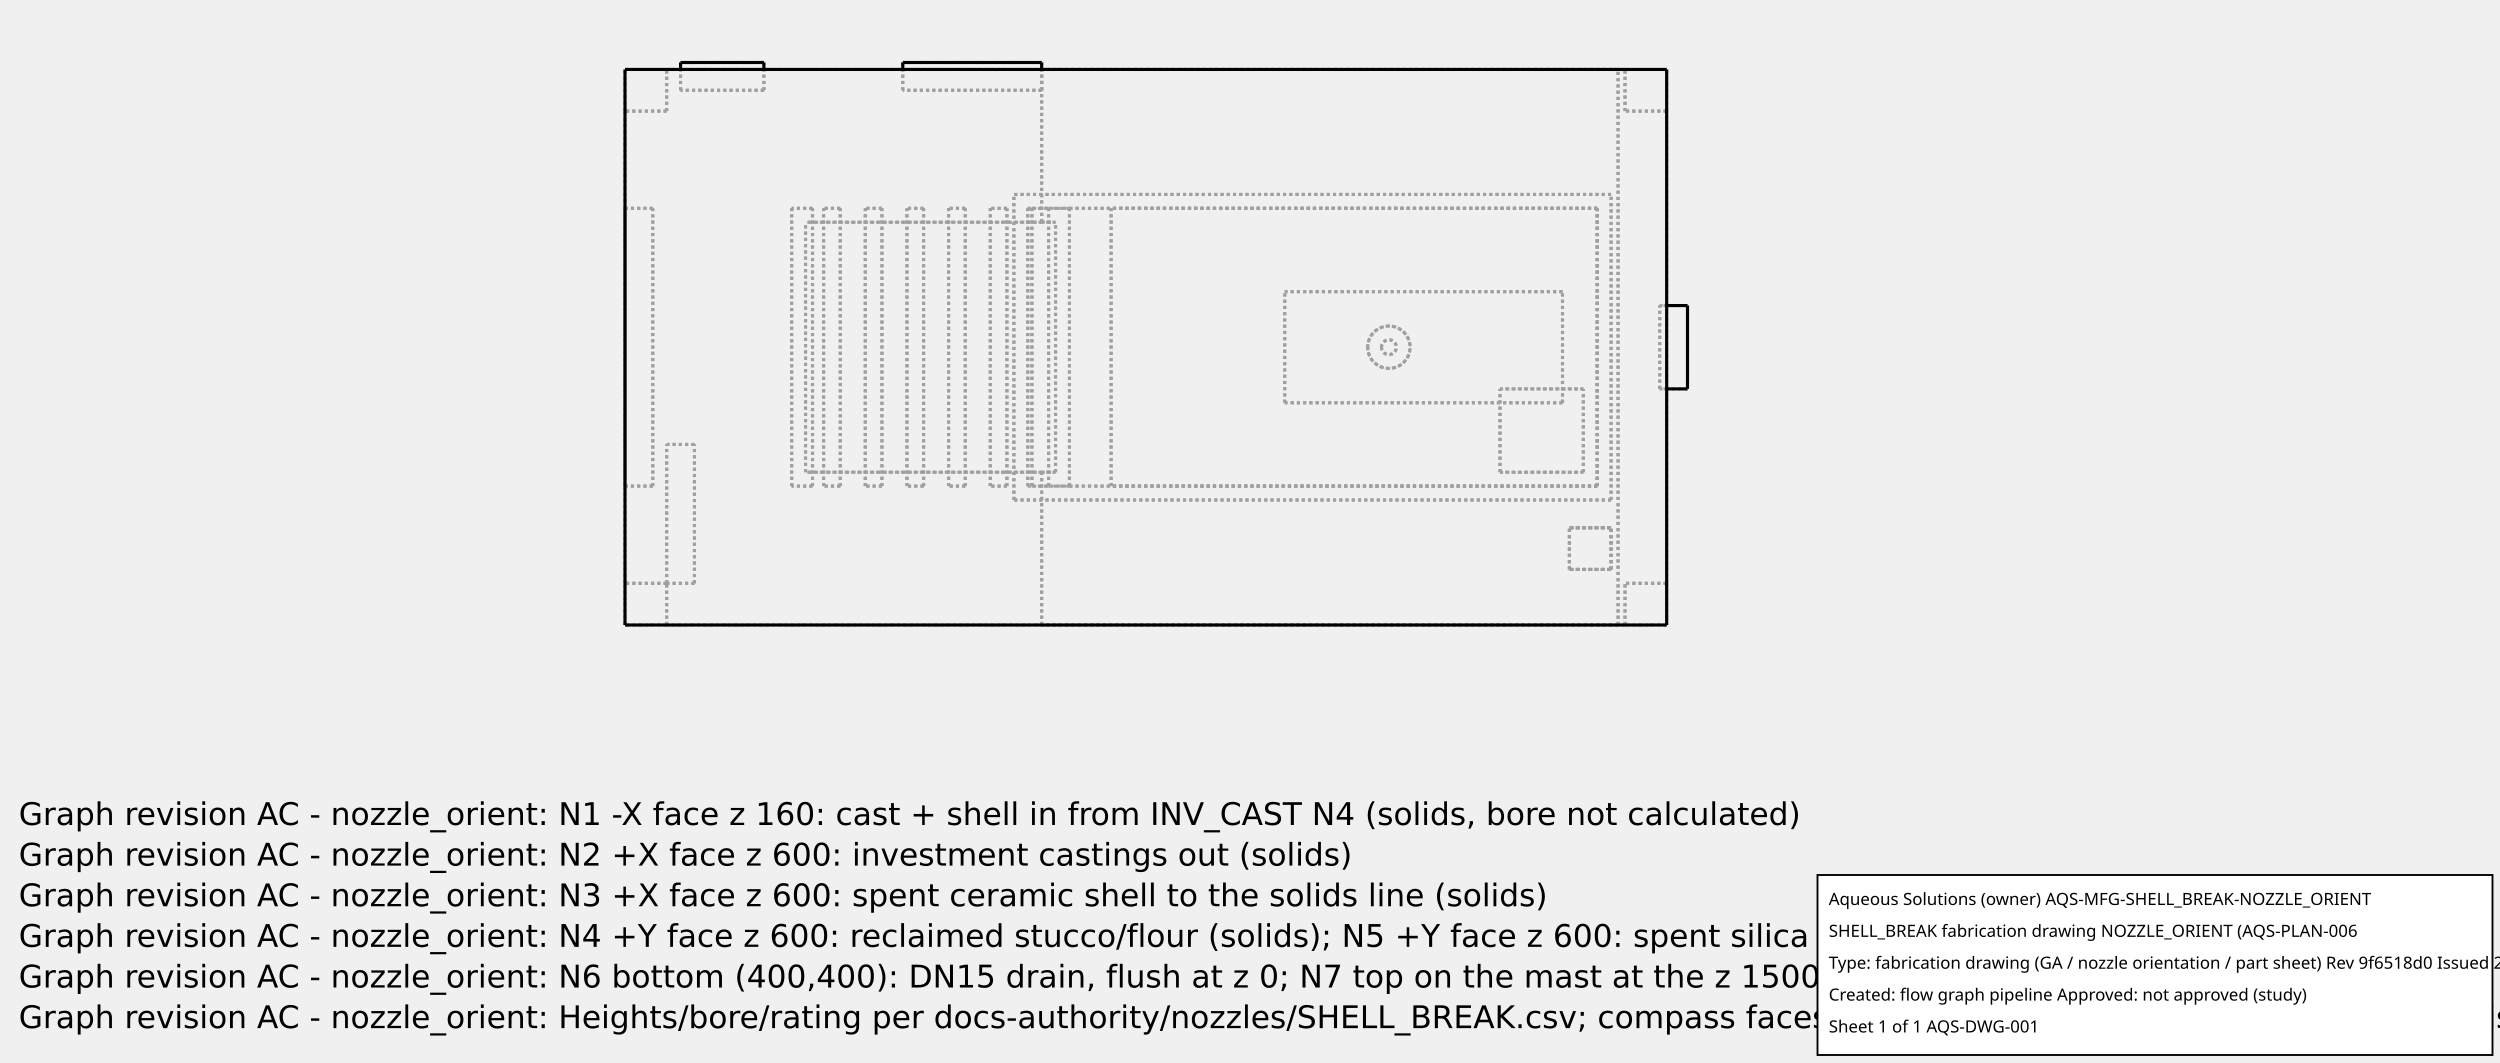
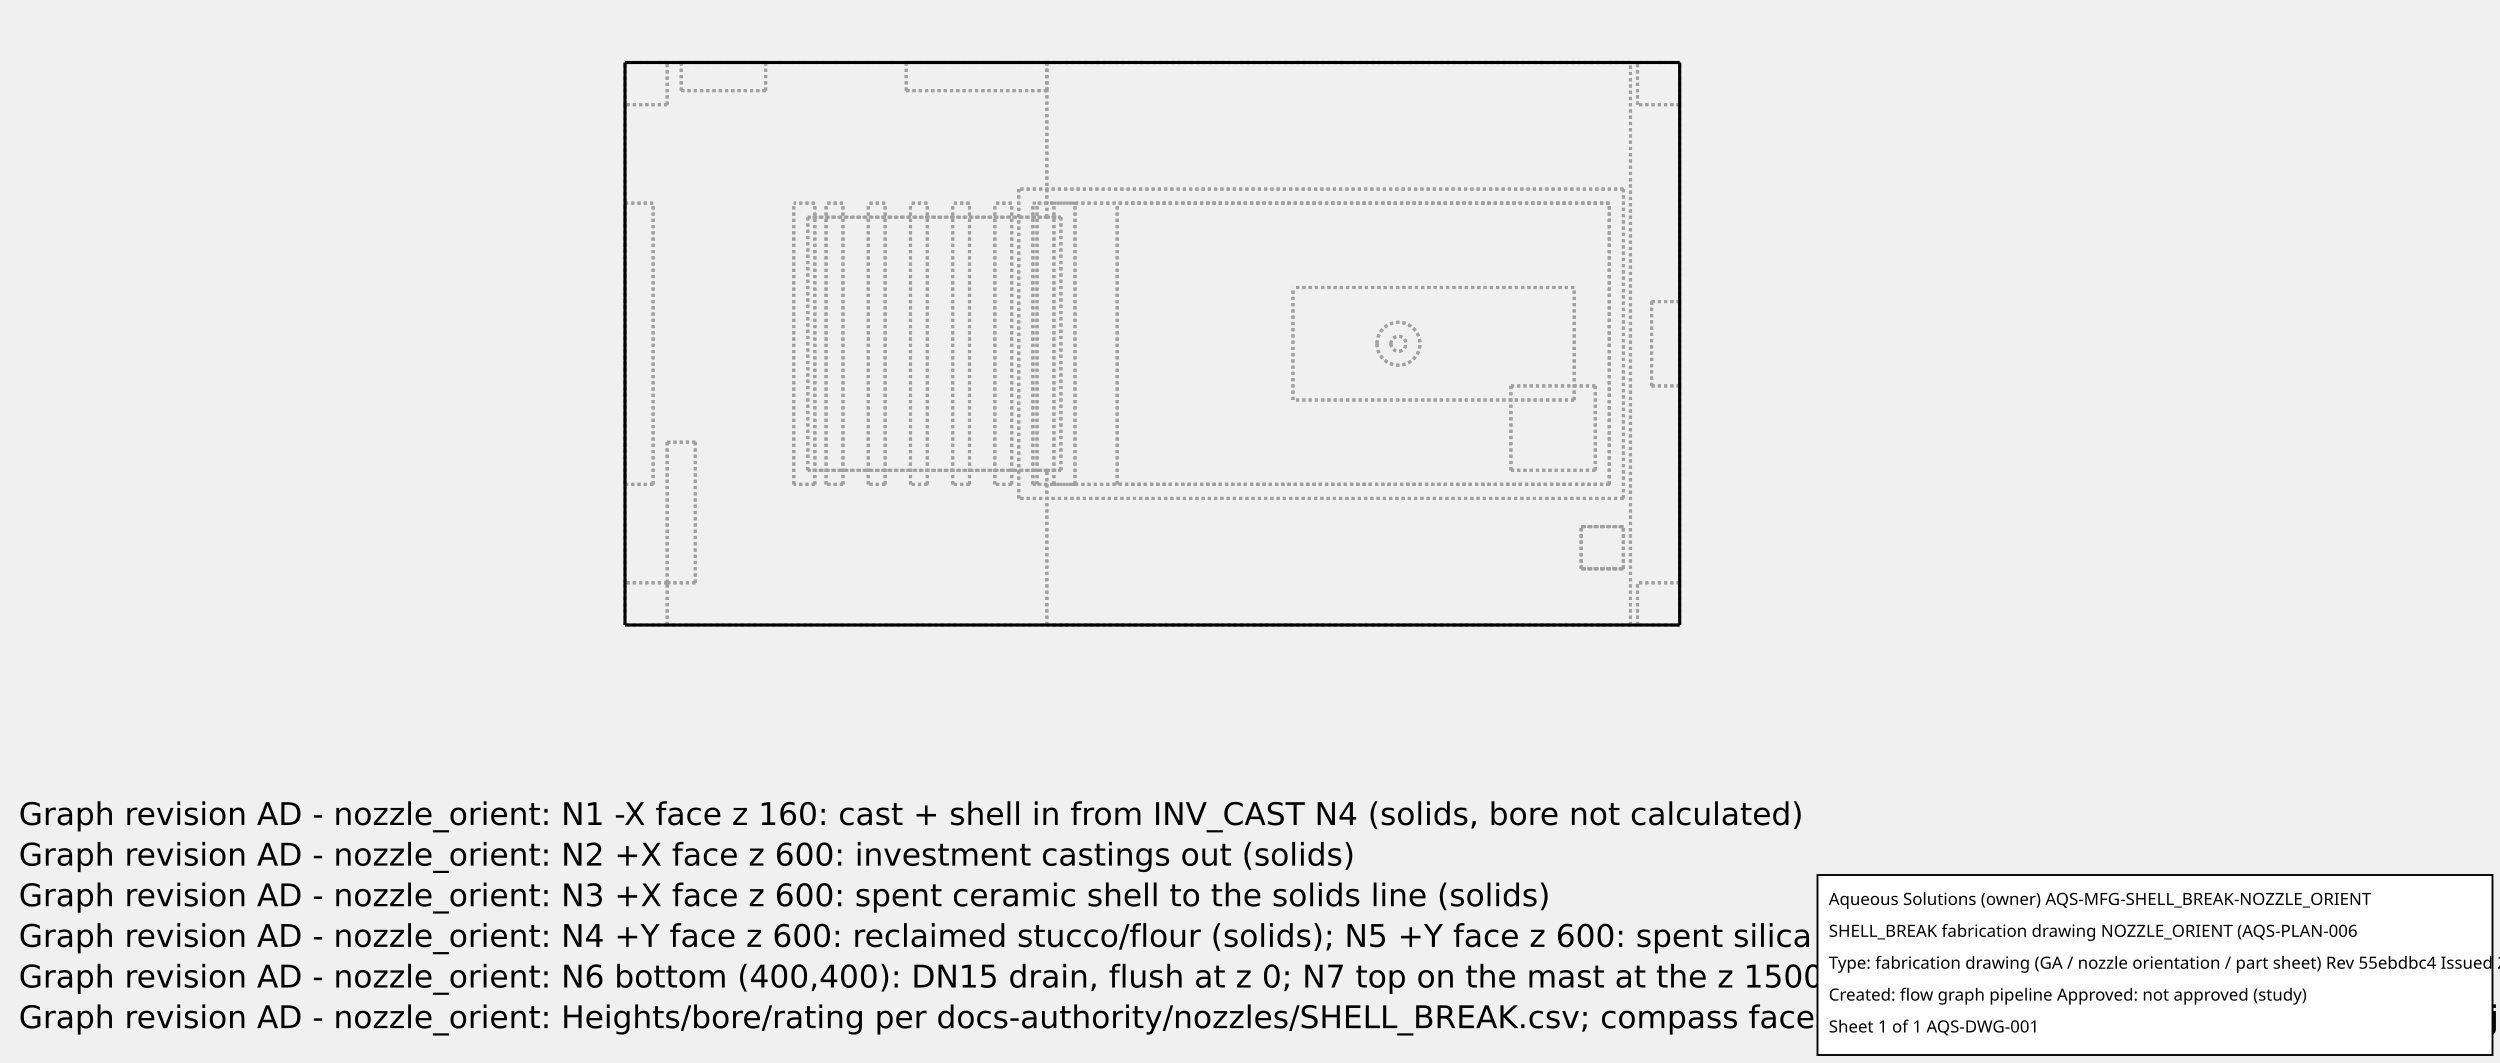
<svg xmlns="http://www.w3.org/2000/svg" width="800.0" height="340.0">
-   <g transform="scale(0.2222222, -0.2222222)   translate(2400.0,-900.0)" stroke-width="4.5" fill="none">
-     <g stroke="rgb(160,160,160)" fill="none" stroke-dasharray="4.5,4.5">
+   <g transform="scale(0.225, -0.225)   translate(2388.889,-888.8889)" stroke-width="4.444" fill="none">
+     <g stroke="rgb(160,160,160)" fill="none" stroke-dasharray="4.444,4.444">
      <path d="M0.0,740.0 L0.0,800.0 " />
+       <path d="M0.0,460.0 L0.0,740.0 " />
+       <path d="M0.0,340.0 L0.0,460.0 " />
      <path d="M0.0,60.0 L0.0,340.0 " />
-       <path d="M0.0,340.0 L0.0,460.0 " />
-       <path d="M0.0,460.0 L0.0,740.0 " />
      <path d="M0.0,0.0 L0.0,60.0 " />
      <path d="M0.0,0.0 L-60.0,0.0 " />
      <path d="M-60.0,0.0 L-1440.0,0.0 " />
      <path d="M-1440.0,0.0 L-1500.0,0.0 " />
      <path d="M0.0,800.0 L-60.0,800.0 " />
      <path d="M-60.0,800.0 L-1440.0,800.0 " />
      <path d="M-1440.0,800.0 L-1500.0,800.0 " />
      <path d="M-60.0,740.0 L-60.0,800.0 " />
      <path d="M0.0,740.0 L-60.0,740.0 " />
      <path d="M0.0,740.0 L-60.0,740.0 " />
      <path d="M0.0,60.0 L-60.0,60.0 " />
-       <path d="M0.0,340.0 L-10.0,340.0 " />
+       <path d="M0.0,340.0 L-40.0,340.0 " />
      <path d="M-60.0,0.0 L-60.0,60.0 " />
-       <path d="M-10.0,340.0 L-10.0,460.0 " />
-       <path d="M0.0,460.0 L-10.0,460.0 " />
+       <path d="M-40.0,340.0 L-40.0,460.0 " />
+       <path d="M0.0,460.0 L-40.0,460.0 " />
      <path d="M-1440.0,0.0 L-1440.0,60.0 " />
      <path d="M-1440.0,60.0 L-1500.0,60.0 " />
      <path d="M-1500.0,60.0 L-1500.0,740.0 " />
      <path d="M-60.0,740.0 L-60.0,800.0 " />
      <path d="M-1440.0,740.0 L-1500.0,740.0 " />
      <path d="M-1440.0,740.0 L-1440.0,800.0 " />
      <path d="M-80.0,80.0 L-80.0,140.0 " />
      <path d="M-80.0,140.0 L-140.0,140.0 " />
      <path d="M-80.0,80.0 L-140.0,80.0 " />
      <path d="M-140.0,80.0 L-140.0,140.0 " />
      <path d="M-430.5,400.0 L-430.496,399.506 L-430.484,399.012 L-430.464,398.519 L-430.436,398.026 L-430.4,397.533 L-430.356,397.041 L-430.304,396.55 L-430.244,396.06 L-430.177,395.571 L-430.101,395.082 L-430.017,394.596 L-429.926,394.11 L-429.827,393.626 L-429.72,393.144 L-429.605,392.664 L-429.482,392.186 L-429.352,391.709 L-429.213,391.235 L-429.068,390.763 L-428.914,390.294 L-428.753,389.827 L-428.585,389.362 L-428.409,388.901 L-428.225,388.442 L-428.034,387.987 L-427.836,387.534 L-427.631,387.085 L-427.418,386.64 L-427.198,386.197 L-426.971,385.759 L-426.737,385.324 L-426.496,384.893 L-426.248,384.466 L-425.993,384.043 L-425.731,383.624 L-425.462,383.209 L-425.187,382.799 L-424.905,382.394 L-424.617,381.993 L-424.322,381.596 L-424.021,381.205 L-423.713,380.819 L-423.4,380.437 L-423.08,380.061 L-422.754,379.69 L-422.422,379.324 L-422.084,378.963 L-421.741,378.609 L-421.391,378.259 L-421.037,377.916 L-420.676,377.578 L-420.31,377.246 L-419.939,376.92 L-419.563,376.6 L-419.181,376.287 L-418.795,375.979 L-418.404,375.678 L-418.007,375.383 L-417.606,375.095 L-417.201,374.813 L-416.791,374.538 L-416.376,374.269 L-415.957,374.007 L-415.534,373.752 L-415.107,373.504 L-414.676,373.263 L-414.241,373.029 L-413.803,372.802 L-413.36,372.582 L-412.915,372.369 L-412.466,372.164 L-412.013,371.966 L-411.558,371.775 L-411.099,371.591 L-410.638,371.415 L-410.173,371.247 L-409.706,371.086 L-409.237,370.932 L-408.765,370.787 L-408.291,370.648 L-407.814,370.518 L-407.336,370.395 L-406.856,370.28 L-406.374,370.173 L-405.89,370.074 L-405.404,369.983 L-404.918,369.899 L-404.429,369.823 L-403.94,369.756 L-403.45,369.696 L-402.959,369.644 L-402.467,369.6 L-401.974,369.564 L-401.481,369.536 L-400.988,369.516 L-400.494,369.504 L-400.0,369.5 L-399.506,369.504 L-399.012,369.516 L-398.519,369.536 L-398.026,369.564 L-397.533,369.6 L-397.041,369.644 L-396.55,369.696 L-396.06,369.756 L-395.571,369.823 L-395.082,369.899 L-394.596,369.983 L-394.11,370.074 L-393.626,370.173 L-393.144,370.28 L-392.664,370.395 L-392.186,370.518 L-391.709,370.648 L-391.235,370.787 L-390.763,370.932 L-390.294,371.086 L-389.827,371.247 L-389.362,371.415 L-388.901,371.591 L-388.442,371.775 L-387.987,371.966 L-387.534,372.164 L-387.085,372.369 L-386.64,372.582 L-386.197,372.802 L-385.759,373.029 L-385.324,373.263 L-384.893,373.504 L-384.466,373.752 L-384.043,374.007 L-383.624,374.269 L-383.209,374.538 L-382.799,374.813 L-382.394,375.095 L-381.993,375.383 L-381.596,375.678 L-381.205,375.979 L-380.819,376.287 L-380.437,376.6 L-380.061,376.92 L-379.69,377.246 L-379.324,377.578 L-378.963,377.916 L-378.609,378.259 L-378.259,378.609 L-377.916,378.963 L-377.578,379.324 L-377.246,379.69 L-376.92,380.061 L-376.6,380.437 L-376.287,380.819 L-375.979,381.205 L-375.678,381.596 L-375.383,381.993 L-375.095,382.394 L-374.813,382.799 L-374.538,383.209 L-374.269,383.624 L-374.007,384.043 L-373.752,384.466 L-373.504,384.893 L-373.263,385.324 L-373.029,385.759 L-372.802,386.197 L-372.582,386.64 L-372.369,387.085 L-372.164,387.534 L-371.966,387.987 L-371.775,388.442 L-371.591,388.901 L-371.415,389.362 L-371.247,389.827 L-371.086,390.294 L-370.932,390.763 L-370.787,391.235 L-370.648,391.709 L-370.518,392.186 L-370.395,392.664 L-370.28,393.144 L-370.173,393.626 L-370.074,394.11 L-369.983,394.596 L-369.899,395.082 L-369.823,395.571 L-369.756,396.06 L-369.696,396.55 L-369.644,397.041 L-369.6,397.533 L-369.564,398.026 L-369.536,398.519 L-369.516,399.012 L-369.504,399.506 L-369.5,400.0 L-369.504,400.494 L-369.516,400.988 L-369.536,401.481 L-369.564,401.974 L-369.6,402.467 L-369.644,402.959 L-369.696,403.45 L-369.756,403.94 L-369.823,404.429 L-369.899,404.918 L-369.983,405.404 L-370.074,405.89 L-370.173,406.374 L-370.28,406.856 L-370.395,407.336 L-370.518,407.814 L-370.648,408.291 L-370.787,408.765 L-370.932,409.237 L-371.086,409.706 L-371.247,410.173 L-371.415,410.638 L-371.591,411.099 L-371.775,411.558 L-371.966,412.013 L-372.164,412.466 L-372.369,412.915 L-372.582,413.36 L-372.802,413.803 L-373.029,414.241 L-373.263,414.676 L-373.504,415.107 L-373.752,415.534 L-374.007,415.957 L-374.269,416.376 L-374.538,416.791 L-374.813,417.201 L-375.095,417.606 L-375.383,418.007 L-375.678,418.404 L-375.979,418.795 L-376.287,419.181 L-376.6,419.563 L-376.92,419.939 L-377.246,420.31 L-377.578,420.676 L-377.916,421.037 L-378.259,421.391 L-378.609,421.741 L-378.963,422.084 L-379.324,422.422 L-379.69,422.754 L-380.061,423.08 L-380.437,423.4 L-380.819,423.713 L-381.205,424.021 L-381.596,424.322 L-381.993,424.617 L-382.394,424.905 L-382.799,425.187 L-383.209,425.462 L-383.624,425.731 L-384.043,425.993 L-384.466,426.248 L-384.893,426.496 L-385.324,426.737 L-385.759,426.971 L-386.197,427.198 L-386.64,427.418 L-387.085,427.631 L-387.534,427.836 L-387.987,428.034 L-388.442,428.225 L-388.901,428.409 L-389.362,428.585 L-389.827,428.753 L-390.294,428.914 L-390.763,429.068 L-391.235,429.213 L-391.709,429.352 L-392.186,429.482 L-392.664,429.605 L-393.144,429.72 L-393.626,429.827 L-394.11,429.926 L-394.596,430.017 L-395.082,430.101 L-395.571,430.177 L-396.06,430.244 L-396.55,430.304 L-397.041,430.356 L-397.533,430.4 L-398.026,430.436 L-398.519,430.464 L-399.012,430.484 L-399.506,430.496 L-400,430.5 L-400.494,430.496 L-400.988,430.484 L-401.481,430.464 L-401.974,430.436 L-402.467,430.4 L-402.959,430.356 L-403.45,430.304 L-403.94,430.244 L-404.429,430.177 L-404.918,430.101 L-405.404,430.017 L-405.89,429.926 L-406.374,429.827 L-406.856,429.72 L-407.336,429.605 L-407.814,429.482 L-408.291,429.352 L-408.765,429.213 L-409.237,429.068 L-409.706,428.914 L-410.173,428.753 L-410.638,428.585 L-411.099,428.409 L-411.558,428.225 L-412.013,428.034 L-412.466,427.836 L-412.915,427.631 L-413.36,427.418 L-413.803,427.198 L-414.241,426.971 L-414.676,426.737 L-415.107,426.496 L-415.534,426.248 L-415.957,425.993 L-416.376,425.731 L-416.791,425.462 L-417.201,425.187 L-417.606,424.905 L-418.007,424.617 L-418.404,424.322 L-418.795,424.021 L-419.181,423.713 L-419.563,423.4 L-419.939,423.08 L-420.31,422.754 L-420.676,422.422 L-421.037,422.084 L-421.391,421.741 L-421.741,421.391 L-422.084,421.037 L-422.422,420.676 L-422.754,420.31 L-423.08,419.939 L-423.4,419.563 L-423.713,419.181 L-424.021,418.795 L-424.322,418.404 L-424.617,418.007 L-424.905,417.606 L-425.187,417.201 L-425.462,416.791 L-425.731,416.376 L-425.993,415.957 L-426.248,415.534 L-426.496,415.107 L-426.737,414.676 L-426.971,414.241 L-427.198,413.803 L-427.418,413.36 L-427.631,412.915 L-427.836,412.466 L-428.034,412.013 L-428.225,411.558 L-428.409,411.099 L-428.585,410.638 L-428.753,410.173 L-428.914,409.706 L-429.068,409.237 L-429.213,408.765 L-429.352,408.291 L-429.482,407.814 L-429.605,407.336 L-429.72,406.856 L-429.827,406.374 L-429.926,405.89 L-430.017,405.404 L-430.101,404.918 L-430.177,404.429 L-430.244,403.94 L-430.304,403.45 L-430.356,402.959 L-430.4,402.467 L-430.436,401.974 L-430.464,401.481 L-430.484,400.988 L-430.496,400.494 L-430.5,400 " />
+       <path d="M0.0,460.0 L-40.0,460.0 " />
+       <path d="M-40.0,340.0 L-40.0,460.0 " />
+       <path d="M0.0,340.0 L-40.0,340.0 " />
      <path d="M0.0,60.0 L-60.0,60.0 " />
      <path d="M-60.0,0.0 L-60.0,60.0 " />
      <path d="M-1440.0,0.0 L-1440.0,60.0 " />
      <path d="M-1440.0,60.0 L-1500.0,60.0 " />
      <path d="M-1500.0,0.0 L-1500.0,60.0 " />
      <path d="M-1500.0,740.0 L-1500.0,800.0 " />
      <path d="M-1440.0,740.0 L-1440.0,800.0 " />
      <path d="M-1440.0,740.0 L-1500.0,740.0 " />
-       <path d="M30.0,340.0 L-10.0,340.0 " />
-       <path d="M-10.0,340.0 L-10.0,460.0 " />
-       <path d="M30.0,460.0 L-10.0,460.0 " />
      <path d="M-80.0,80.0 L-80.0,140.0 " />
      <path d="M-140.0,140.0 L-80.0,140.0 " />
      <path d="M-140.0,80.0 L-80.0,80.0 " />
      <path d="M-140.0,80.0 L-140.0,140.0 " />
      <path d="M-430.5,400.0 L-430.496,400.494 L-430.484,400.988 L-430.464,401.481 L-430.436,401.974 L-430.4,402.467 L-430.356,402.959 L-430.304,403.45 L-430.244,403.94 L-430.177,404.429 L-430.101,404.918 L-430.017,405.404 L-429.926,405.89 L-429.827,406.374 L-429.72,406.856 L-429.605,407.336 L-429.482,407.814 L-429.352,408.291 L-429.213,408.765 L-429.068,409.237 L-428.914,409.706 L-428.753,410.173 L-428.585,410.638 L-428.409,411.099 L-428.225,411.558 L-428.034,412.013 L-427.836,412.466 L-427.631,412.915 L-427.418,413.36 L-427.198,413.803 L-426.971,414.241 L-426.737,414.676 L-426.496,415.107 L-426.248,415.534 L-425.993,415.957 L-425.731,416.376 L-425.462,416.791 L-425.187,417.201 L-424.905,417.606 L-424.617,418.007 L-424.322,418.404 L-424.021,418.795 L-423.713,419.181 L-423.4,419.563 L-423.08,419.939 L-422.754,420.31 L-422.422,420.676 L-422.084,421.037 L-421.741,421.391 L-421.391,421.741 L-421.037,422.084 L-420.676,422.422 L-420.31,422.754 L-419.939,423.08 L-419.563,423.4 L-419.181,423.713 L-418.795,424.021 L-418.404,424.322 L-418.007,424.617 L-417.606,424.905 L-417.201,425.187 L-416.791,425.462 L-416.376,425.731 L-415.957,425.993 L-415.534,426.248 L-415.107,426.496 L-414.676,426.737 L-414.241,426.971 L-413.803,427.198 L-413.36,427.418 L-412.915,427.631 L-412.466,427.836 L-412.013,428.034 L-411.558,428.225 L-411.099,428.409 L-410.638,428.585 L-410.173,428.753 L-409.706,428.914 L-409.237,429.068 L-408.765,429.213 L-408.291,429.352 L-407.814,429.482 L-407.336,429.605 L-406.856,429.72 L-406.374,429.827 L-405.89,429.926 L-405.404,430.017 L-404.918,430.101 L-404.429,430.177 L-403.94,430.244 L-403.45,430.304 L-402.959,430.356 L-402.467,430.4 L-401.974,430.436 L-401.481,430.464 L-400.988,430.484 L-400.494,430.496 L-400.0,430.5 L-399.506,430.496 L-399.012,430.484 L-398.519,430.464 L-398.026,430.436 L-397.533,430.4 L-397.041,430.356 L-396.55,430.304 L-396.06,430.244 L-395.571,430.177 L-395.082,430.101 L-394.596,430.017 L-394.11,429.926 L-393.626,429.827 L-393.144,429.72 L-392.664,429.605 L-392.186,429.482 L-391.709,429.352 L-391.235,429.213 L-390.763,429.068 L-390.294,428.914 L-389.827,428.753 L-389.362,428.585 L-388.901,428.409 L-388.442,428.225 L-387.987,428.034 L-387.534,427.836 L-387.085,427.631 L-386.64,427.418 L-386.197,427.198 L-385.759,426.971 L-385.324,426.737 L-384.893,426.496 L-384.466,426.248 L-384.043,425.993 L-383.624,425.731 L-383.209,425.462 L-382.799,425.187 L-382.394,424.905 L-381.993,424.617 L-381.596,424.322 L-381.205,424.021 L-380.819,423.713 L-380.437,423.4 L-380.061,423.08 L-379.69,422.754 L-379.324,422.422 L-378.963,422.084 L-378.609,421.741 L-378.259,421.391 L-377.916,421.037 L-377.578,420.676 L-377.246,420.31 L-376.92,419.939 L-376.6,419.563 L-376.287,419.181 L-375.979,418.795 L-375.678,418.404 L-375.383,418.007 L-375.095,417.606 L-374.813,417.201 L-374.538,416.791 L-374.269,416.376 L-374.007,415.957 L-373.752,415.534 L-373.504,415.107 L-373.263,414.676 L-373.029,414.241 L-372.802,413.803 L-372.582,413.36 L-372.369,412.915 L-372.164,412.466 L-371.966,412.013 L-371.775,411.558 L-371.591,411.099 L-371.415,410.638 L-371.247,410.173 L-371.086,409.706 L-370.932,409.237 L-370.787,408.765 L-370.648,408.291 L-370.518,407.814 L-370.395,407.336 L-370.28,406.856 L-370.173,406.374 L-370.074,405.89 L-369.983,405.404 L-369.899,404.918 L-369.823,404.429 L-369.756,403.94 L-369.696,403.45 L-369.644,402.959 L-369.6,402.467 L-369.564,401.974 L-369.536,401.481 L-369.516,400.988 L-369.504,400.494 L-369.5,400.0 L-369.504,399.506 L-369.516,399.012 L-369.536,398.519 L-369.564,398.026 L-369.6,397.533 L-369.644,397.041 L-369.696,396.55 L-369.756,396.06 L-369.823,395.571 L-369.899,395.082 L-369.983,394.596 L-370.074,394.11 L-370.173,393.626 L-370.28,393.144 L-370.395,392.664 L-370.518,392.186 L-370.648,391.709 L-370.787,391.235 L-370.932,390.763 L-371.086,390.294 L-371.247,389.827 L-371.415,389.362 L-371.591,388.901 L-371.775,388.442 L-371.966,387.987 L-372.164,387.534 L-372.369,387.085 L-372.582,386.64 L-372.802,386.197 L-373.029,385.759 L-373.263,385.324 L-373.504,384.893 L-373.752,384.466 L-374.007,384.043 L-374.269,383.624 L-374.538,383.209 L-374.813,382.799 L-375.095,382.394 L-375.383,381.993 L-375.678,381.596 L-375.979,381.205 L-376.287,380.819 L-376.6,380.437 L-376.92,380.061 L-377.246,379.69 L-377.578,379.324 L-377.916,378.963 L-378.259,378.609 L-378.609,378.259 L-378.963,377.916 L-379.324,377.578 L-379.69,377.246 L-380.061,376.92 L-380.437,376.6 L-380.819,376.287 L-381.205,375.979 L-381.596,375.678 L-381.993,375.383 L-382.394,375.095 L-382.799,374.813 L-383.209,374.538 L-383.624,374.269 L-384.043,374.007 L-384.466,373.752 L-384.893,373.504 L-385.324,373.263 L-385.759,373.029 L-386.197,372.802 L-386.64,372.582 L-387.085,372.369 L-387.534,372.164 L-387.987,371.966 L-388.442,371.775 L-388.901,371.591 L-389.362,371.415 L-389.827,371.247 L-390.294,371.086 L-390.763,370.932 L-391.235,370.787 L-391.709,370.648 L-392.186,370.518 L-392.664,370.395 L-393.144,370.28 L-393.626,370.173 L-394.11,370.074 L-394.596,369.983 L-395.082,369.899 L-395.571,369.823 L-396.06,369.756 L-396.55,369.696 L-397.041,369.644 L-397.533,369.6 L-398.026,369.564 L-398.519,369.536 L-399.012,369.516 L-399.506,369.504 L-400,369.5 L-400.494,369.504 L-400.988,369.516 L-401.481,369.536 L-401.974,369.564 L-402.467,369.6 L-402.959,369.644 L-403.45,369.696 L-403.94,369.756 L-404.429,369.823 L-404.918,369.899 L-405.404,369.983 L-405.89,370.074 L-406.374,370.173 L-406.856,370.28 L-407.336,370.395 L-407.814,370.518 L-408.291,370.648 L-408.765,370.787 L-409.237,370.932 L-409.706,371.086 L-410.173,371.247 L-410.638,371.415 L-411.099,371.591 L-411.558,371.775 L-412.013,371.966 L-412.466,372.164 L-412.915,372.369 L-413.36,372.582 L-413.803,372.802 L-414.241,373.029 L-414.676,373.263 L-415.107,373.504 L-415.534,373.752 L-415.957,374.007 L-416.376,374.269 L-416.791,374.538 L-417.201,374.813 L-417.606,375.095 L-418.007,375.383 L-418.404,375.678 L-418.795,375.979 L-419.181,376.287 L-419.563,376.6 L-419.939,376.92 L-420.31,377.246 L-420.676,377.578 L-421.037,377.916 L-421.391,378.259 L-421.741,378.609 L-422.084,378.963 L-422.422,379.324 L-422.754,379.69 L-423.08,380.061 L-423.4,380.437 L-423.713,380.819 L-424.021,381.205 L-424.322,381.596 L-424.617,381.993 L-424.905,382.394 L-425.187,382.799 L-425.462,383.209 L-425.731,383.624 L-425.993,384.043 L-426.248,384.466 L-426.496,384.893 L-426.737,385.324 L-426.971,385.759 L-427.198,386.197 L-427.418,386.64 L-427.631,387.085 L-427.836,387.534 L-428.034,387.987 L-428.225,388.442 L-428.409,388.901 L-428.585,389.362 L-428.753,389.827 L-428.914,390.294 L-429.068,390.763 L-429.213,391.235 L-429.352,391.709 L-429.482,392.186 L-429.605,392.664 L-429.72,393.144 L-429.827,393.626 L-429.926,394.11 L-430.017,394.596 L-430.101,395.082 L-430.177,395.571 L-430.244,396.06 L-430.304,396.55 L-430.356,397.041 L-430.4,397.533 L-430.436,398.026 L-430.464,398.519 L-430.484,399.012 L-430.496,399.506 L-430.5,400 " />
-       <path d="M30.0,340.0 L30.0,460.0 " />
      <path d="M-70.0,800.0 L-900.0,800.0 " />
      <path d="M-70.0,0.0 L-70.0,800.0 " />
      <path d="M-70.0,0.0 L-900.0,0.0 " />
      <path d="M-900.0,0.0 L-900.0,220.0 " />
      <path d="M-900.0,220.0 L-1240.0,220.0 " />
      <path d="M-1240.0,220.0 L-1240.0,580.0 " />
      <path d="M-900.0,580.0 L-1240.0,580.0 " />
-       <path d="M-900.0,580.0 L-900.0,770.0 " />
-       <path d="M-900.0,770.0 L-900.0,800.0 " />
+       <path d="M-900.0,580.0 L-900.0,760.0 " />
+       <path d="M-900.0,760.0 L-900.0,800.0 " />
      <path d="M-240.0,220.0 L-120.0,220.0 " />
      <path d="M-120.0,220.0 L-120.0,340.0 " />
      <path d="M-240.0,340.0 L-120.0,340.0 " />
      <path d="M-240.0,220.0 L-240.0,340.0 " />
      <path d="M-410.65,400.0 L-410.646,400.291 L-410.634,400.582 L-410.614,400.872 L-410.586,401.161 L-410.551,401.45 L-410.507,401.738 L-410.456,402.024 L-410.397,402.309 L-410.33,402.592 L-410.255,402.873 L-410.173,403.152 L-410.083,403.429 L-409.985,403.703 L-409.881,403.975 L-409.768,404.243 L-409.649,404.508 L-409.522,404.77 L-409.388,405.028 L-409.247,405.283 L-409.1,405.534 L-408.945,405.78 L-408.784,406.022 L-408.616,406.26 L-408.442,406.493 L-408.261,406.721 L-408.075,406.944 L-407.882,407.162 L-407.683,407.375 L-407.479,407.582 L-407.269,407.783 L-407.054,407.979 L-406.833,408.169 L-406.608,408.352 L-406.377,408.53 L-406.142,408.701 L-405.902,408.865 L-405.657,409.023 L-405.409,409.174 L-405.156,409.319 L-404.9,409.456 L-404.64,409.586 L-404.376,409.709 L-404.109,409.825 L-403.839,409.934 L-403.566,410.035 L-403.291,410.129 L-403.013,410.215 L-402.733,410.293 L-402.451,410.364 L-402.167,410.427 L-401.881,410.483 L-401.594,410.53 L-401.306,410.57 L-401.017,410.601 L-400.727,410.625 L-400.436,410.641 L-400.145,410.649 L-399.855,410.649 L-399.564,410.641 L-399.273,410.625 L-398.983,410.601 L-398.694,410.57 L-398.406,410.53 L-398.119,410.483 L-397.833,410.427 L-397.549,410.364 L-397.267,410.293 L-396.987,410.215 L-396.709,410.129 L-396.434,410.035 L-396.161,409.934 L-395.891,409.825 L-395.624,409.709 L-395.36,409.586 L-395.1,409.456 L-394.844,409.319 L-394.591,409.174 L-394.343,409.023 L-394.098,408.865 L-393.858,408.701 L-393.623,408.53 L-393.392,408.352 L-393.167,408.169 L-392.946,407.979 L-392.731,407.783 L-392.521,407.582 L-392.317,407.375 L-392.118,407.162 L-391.925,406.944 L-391.739,406.721 L-391.558,406.493 L-391.384,406.26 L-391.216,406.022 L-391.055,405.78 L-390.9,405.534 L-390.753,405.283 L-390.612,405.028 L-390.478,404.77 L-390.351,404.508 L-390.232,404.243 L-390.119,403.975 L-390.015,403.703 L-389.917,403.429 L-389.827,403.152 L-389.745,402.873 L-389.67,402.592 L-389.603,402.309 L-389.544,402.024 L-389.493,401.738 L-389.449,401.45 L-389.414,401.161 L-389.386,400.872 L-389.366,400.582 L-389.354,400.291 L-389.35,400 L-389.354,399.709 L-389.366,399.418 L-389.386,399.128 L-389.414,398.839 L-389.449,398.55 L-389.493,398.262 L-389.544,397.976 L-389.603,397.691 L-389.67,397.408 L-389.745,397.127 L-389.827,396.848 L-389.917,396.571 L-390.015,396.297 L-390.119,396.025 L-390.232,395.757 L-390.351,395.492 L-390.478,395.23 L-390.612,394.972 L-390.753,394.717 L-390.9,394.466 L-391.055,394.22 L-391.216,393.978 L-391.384,393.74 L-391.558,393.507 L-391.739,393.279 L-391.925,393.056 L-392.118,392.838 L-392.317,392.625 L-392.521,392.418 L-392.731,392.217 L-392.946,392.021 L-393.167,391.831 L-393.392,391.648 L-393.623,391.47 L-393.858,391.299 L-394.098,391.135 L-394.343,390.977 L-394.591,390.826 L-394.844,390.681 L-395.1,390.544 L-395.36,390.414 L-395.624,390.291 L-395.891,390.175 L-396.161,390.066 L-396.434,389.965 L-396.709,389.871 L-396.987,389.785 L-397.267,389.707 L-397.549,389.636 L-397.833,389.573 L-398.119,389.517 L-398.406,389.47 L-398.694,389.43 L-398.983,389.399 L-399.273,389.375 L-399.564,389.359 L-399.855,389.351 L-400.145,389.351 L-400.436,389.359 L-400.727,389.375 L-401.017,389.399 L-401.306,389.43 L-401.594,389.47 L-401.881,389.517 L-402.167,389.573 L-402.451,389.636 L-402.733,389.707 L-403.013,389.785 L-403.291,389.871 L-403.566,389.965 L-403.839,390.066 L-404.109,390.175 L-404.376,390.291 L-404.64,390.414 L-404.9,390.544 L-405.156,390.681 L-405.409,390.826 L-405.657,390.977 L-405.902,391.135 L-406.142,391.299 L-406.377,391.47 L-406.608,391.648 L-406.833,391.831 L-407.054,392.021 L-407.269,392.217 L-407.479,392.418 L-407.683,392.625 L-407.882,392.838 L-408.075,393.056 L-408.261,393.279 L-408.442,393.507 L-408.616,393.74 L-408.784,393.978 L-408.945,394.22 L-409.1,394.466 L-409.247,394.717 L-409.388,394.972 L-409.522,395.23 L-409.649,395.492 L-409.768,395.757 L-409.881,396.025 L-409.985,396.297 L-410.083,396.571 L-410.173,396.848 L-410.255,397.127 L-410.33,397.408 L-410.397,397.691 L-410.456,397.976 L-410.507,398.262 L-410.551,398.55 L-410.586,398.839 L-410.614,399.128 L-410.634,399.418 L-410.646,399.709 L-410.65,400 " />
      <path d="M-70.0,800.0 L-900.0,800.0 " />
+       <path d="M-900.0,800.0 L-1100.0,800.0 " />
+       <path d="M-900.0,800.0 L-1100.0,800.0 " />
      <path d="M-70.0,0.0 L-70.0,800.0 " />
      <path d="M-70.0,0.0 L-900.0,0.0 " />
      <path d="M-900.0,0.0 L-900.0,220.0 " />
      <path d="M-880.0,220.0 L-1240.0,220.0 " />
      <path d="M-900.0,220.0 L-880.0,220.0 " />
      <path d="M-1240.0,220.0 L-1240.0,580.0 " />
      <path d="M-880.0,580.0 L-1240.0,580.0 " />
      <path d="M-900.0,580.0 L-880.0,580.0 " />
-       <path d="M-900.0,580.0 L-900.0,770.0 " />
-       <path d="M-900.0,770.0 L-900.0,800.0 " />
-       <path d="M-900.0,770.0 L-900.0,810.0 " />
-       <path d="M-900.0,770.0 L-900.0,800.0 " />
+       <path d="M-900.0,580.0 L-900.0,760.0 " />
+       <path d="M-900.0,760.0 L-900.0,800.0 " />
      <path d="M-120.0,220.0 L-240.0,220.0 " />
      <path d="M-120.0,220.0 L-120.0,340.0 " />
      <path d="M-120.0,340.0 L-240.0,340.0 " />
      <path d="M-240.0,220.0 L-240.0,340.0 " />
      <path d="M-410.65,400.0 L-410.646,399.709 L-410.634,399.418 L-410.614,399.128 L-410.586,398.839 L-410.551,398.55 L-410.507,398.262 L-410.456,397.976 L-410.397,397.691 L-410.33,397.408 L-410.255,397.127 L-410.173,396.848 L-410.083,396.571 L-409.985,396.297 L-409.881,396.025 L-409.768,395.757 L-409.649,395.492 L-409.522,395.23 L-409.388,394.972 L-409.247,394.717 L-409.1,394.466 L-408.945,394.22 L-408.784,393.978 L-408.616,393.74 L-408.442,393.507 L-408.261,393.279 L-408.075,393.056 L-407.882,392.838 L-407.683,392.625 L-407.479,392.418 L-407.269,392.217 L-407.054,392.021 L-406.833,391.831 L-406.608,391.648 L-406.377,391.47 L-406.142,391.299 L-405.902,391.135 L-405.657,390.977 L-405.409,390.826 L-405.156,390.681 L-404.9,390.544 L-404.64,390.414 L-404.376,390.291 L-404.109,390.175 L-403.839,390.066 L-403.566,389.965 L-403.291,389.871 L-403.013,389.785 L-402.733,389.707 L-402.451,389.636 L-402.167,389.573 L-401.881,389.517 L-401.594,389.47 L-401.306,389.43 L-401.017,389.399 L-400.727,389.375 L-400.436,389.359 L-400.145,389.351 L-399.855,389.351 L-399.564,389.359 L-399.273,389.375 L-398.983,389.399 L-398.694,389.43 L-398.406,389.47 L-398.119,389.517 L-397.833,389.573 L-397.549,389.636 L-397.267,389.707 L-396.987,389.785 L-396.709,389.871 L-396.434,389.965 L-396.161,390.066 L-395.891,390.175 L-395.624,390.291 L-395.36,390.414 L-395.1,390.544 L-394.844,390.681 L-394.591,390.826 L-394.343,390.977 L-394.098,391.135 L-393.858,391.299 L-393.623,391.47 L-393.392,391.648 L-393.167,391.831 L-392.946,392.021 L-392.731,392.217 L-392.521,392.418 L-392.317,392.625 L-392.118,392.838 L-391.925,393.056 L-391.739,393.279 L-391.558,393.507 L-391.384,393.74 L-391.216,393.978 L-391.055,394.22 L-390.9,394.466 L-390.753,394.717 L-390.612,394.972 L-390.478,395.23 L-390.351,395.492 L-390.232,395.757 L-390.119,396.025 L-390.015,396.297 L-389.917,396.571 L-389.827,396.848 L-389.745,397.127 L-389.67,397.408 L-389.603,397.691 L-389.544,397.976 L-389.493,398.262 L-389.449,398.55 L-389.414,398.839 L-389.386,399.128 L-389.366,399.418 L-389.354,399.709 L-389.35,400 L-389.354,400.291 L-389.366,400.582 L-389.386,400.872 L-389.414,401.161 L-389.449,401.45 L-389.493,401.738 L-389.544,402.024 L-389.603,402.309 L-389.67,402.592 L-389.745,402.873 L-389.827,403.152 L-389.917,403.429 L-390.015,403.703 L-390.119,403.975 L-390.232,404.243 L-390.351,404.508 L-390.478,404.77 L-390.612,405.028 L-390.753,405.283 L-390.9,405.534 L-391.055,405.78 L-391.216,406.022 L-391.384,406.26 L-391.558,406.493 L-391.739,406.721 L-391.925,406.944 L-392.118,407.162 L-392.317,407.375 L-392.521,407.582 L-392.731,407.783 L-392.946,407.979 L-393.167,408.169 L-393.392,408.352 L-393.623,408.53 L-393.858,408.701 L-394.098,408.865 L-394.343,409.023 L-394.591,409.174 L-394.844,409.319 L-395.1,409.456 L-395.36,409.586 L-395.624,409.709 L-395.891,409.825 L-396.161,409.934 L-396.434,410.035 L-396.709,410.129 L-396.987,410.215 L-397.267,410.293 L-397.549,410.364 L-397.833,410.427 L-398.119,410.483 L-398.406,410.53 L-398.694,410.57 L-398.983,410.601 L-399.273,410.625 L-399.564,410.641 L-399.855,410.649 L-400.145,410.649 L-400.436,410.641 L-400.727,410.625 L-401.017,410.601 L-401.306,410.57 L-401.594,410.53 L-401.881,410.483 L-402.167,410.427 L-402.451,410.364 L-402.733,410.293 L-403.013,410.215 L-403.291,410.129 L-403.566,410.035 L-403.839,409.934 L-404.109,409.825 L-404.376,409.709 L-404.64,409.586 L-404.9,409.456 L-405.156,409.319 L-405.409,409.174 L-405.657,409.023 L-405.902,408.865 L-406.142,408.701 L-406.377,408.53 L-406.608,408.352 L-406.833,408.169 L-407.054,407.979 L-407.269,407.783 L-407.479,407.582 L-407.683,407.375 L-407.882,407.162 L-408.075,406.944 L-408.261,406.721 L-408.442,406.493 L-408.616,406.26 L-408.784,406.022 L-408.945,405.78 L-409.1,405.534 L-409.247,405.283 L-409.388,405.028 L-409.522,404.77 L-409.649,404.508 L-409.768,404.243 L-409.881,403.975 L-409.985,403.703 L-410.083,403.429 L-410.173,403.152 L-410.255,402.873 L-410.33,402.592 L-410.397,402.309 L-410.456,402.024 L-410.507,401.738 L-410.551,401.45 L-410.586,401.161 L-410.614,400.872 L-410.634,400.582 L-410.646,400.291 L-410.65,400 " />
+       <path d="M-900.0,760.0 L-900.0,800.0 " />
      <path d="M-880.0,220.0 L-880.0,580.0 " />
      <path d="M-140.0,80.0 L-80.0,80.0 " />
      <path d="M-140.0,80.0 L-140.0,140.0 " />
      <path d="M-80.0,80.0 L-80.0,140.0 " />
      <path d="M-140.0,140.0 L-80.0,140.0 " />
      <path d="M-100.0,200.0 L-100.0,600.0 " />
      <path d="M-100.0,600.0 L-800.0,600.0 " />
      <path d="M-100.0,200.0 L-800.0,200.0 " />
      <path d="M-800.0,200.0 L-800.0,600.0 " />
+       <path d="M-900.0,760.0 L-900.0,800.0 " />
+       <path d="M-1100.0,760.0 L-1100.0,800.0 " />
+       <path d="M-900.0,760.0 L-1100.0,760.0 " />
+       <path d="M-1100.0,760.0 L-1100.0,800.0 " />
+       <path d="M-900.0,760.0 L-1100.0,760.0 " />
      <path d="M-880.0,220.0 L-880.0,580.0 " />
-       <path d="M-900.0,770.0 L-1100.0,770.0 " />
-       <path d="M-900.0,770.0 L-1100.0,770.0 " />
-       <path d="M-900.0,810.0 L-1100.0,810.0 " />
-       <path d="M-1100.0,770.0 L-1100.0,810.0 " />
-       <path d="M-1100.0,770.0 L-1100.0,800.0 " />
      <path d="M-80.0,80.0 L-140.0,80.0 " />
      <path d="M-140.0,80.0 L-140.0,140.0 " />
      <path d="M-80.0,80.0 L-80.0,140.0 " />
      <path d="M-80.0,140.0 L-140.0,140.0 " />
      <path d="M-100.0,200.0 L-100.0,600.0 " />
      <path d="M-100.0,600.0 L-800.0,600.0 " />
      <path d="M-100.0,200.0 L-800.0,200.0 " />
      <path d="M-800.0,200.0 L-800.0,600.0 " />
      <path d="M-150.0,320.0 L-150.0,480.0 " />
      <path d="M-150.0,320.0 L-550.0,320.0 " />
      <path d="M-550.0,320.0 L-550.0,480.0 " />
      <path d="M-150.0,480.0 L-550.0,480.0 " />
      <path d="M-150.0,320.0 L-150.0,480.0 " />
      <path d="M-150.0,320.0 L-550.0,320.0 " />
      <path d="M-550.0,320.0 L-550.0,480.0 " />
      <path d="M-150.0,480.0 L-550.0,480.0 " />
      <path d="M-1400.0,60.0 L-1400.0,260.0 " />
      <path d="M-1400.0,60.0 L-1400.0,260.0 " />
      <path d="M-1400.0,60.0 L-1440.0,60.0 " />
      <path d="M-1400.0,60.0 L-1440.0,60.0 " />
      <path d="M-1400.0,260.0 L-1440.0,260.0 " />
      <path d="M-1440.0,60.0 L-1440.0,260.0 " />
      <path d="M-1400.0,260.0 L-1440.0,260.0 " />
      <path d="M-1440.0,60.0 L-1440.0,260.0 " />
      <path d="M-80.0,180.0 L-80.0,620.0 " />
      <path d="M-80.0,180.0 L-80.0,620.0 " />
      <path d="M-80.0,180.0 L-940.0,180.0 " />
      <path d="M-80.0,180.0 L-940.0,180.0 " />
      <path d="M-80.0,620.0 L-940.0,620.0 " />
      <path d="M-940.0,180.0 L-940.0,620.0 " />
      <path d="M-100.0,200.0 L-100.0,600.0 " />
      <path d="M-100.0,200.0 L-920.0,200.0 " />
      <path d="M-920.0,200.0 L-920.0,600.0 " />
      <path d="M-100.0,600.0 L-920.0,600.0 " />
      <path d="M-80.0,620.0 L-940.0,620.0 " />
      <path d="M-940.0,180.0 L-940.0,620.0 " />
      <path d="M-920.0,200.0 L-914.0,200.0 " />
      <path d="M-914.0,200.0 L-914.0,600.0 " />
      <path d="M-920.0,600.0 L-914.0,600.0 " />
      <path d="M-920.0,200.0 L-920.0,600.0 " />
      <path d="M-860.0,200.0 L-100.0,200.0 " />
      <path d="M-100.0,200.0 L-100.0,600.0 " />
      <path d="M-860.0,600.0 L-100.0,600.0 " />
      <path d="M-860.0,200.0 L-860.0,600.0 " />
      <path d="M-860.0,200.0 L-890.0,200.0 " />
      <path d="M-890.0,200.0 L-914.0,200.0 " />
      <path d="M-860.0,600.0 L-890.0,600.0 " />
      <path d="M-890.0,600.0 L-914.0,600.0 " />
      <path d="M-860.0,200.0 L-860.0,600.0 " />
      <path d="M-890.0,200.0 L-890.0,600.0 " />
      <path d="M-890.0,200.0 L-890.0,600.0 " />
      <path d="M-914.0,200.0 L-914.0,600.0 " />
      <path d="M-1230.0,200.0 L-1230.0,600.0 " />
      <path d="M-1230.0,200.0 L-1230.0,600.0 " />
      <path d="M-1230.0,600.0 L-1260.0,600.0 " />
      <path d="M-1260.0,200.0 L-1260.0,600.0 " />
      <path d="M-1230.0,200.0 L-1260.0,200.0 " />
      <path d="M-1260.0,200.0 L-1260.0,600.0 " />
      <path d="M-1230.0,600.0 L-1260.0,600.0 " />
      <path d="M-1230.0,200.0 L-1260.0,200.0 " />
      <path d="M-950.0,200.0 L-950.0,600.0 " />
      <path d="M-950.0,200.0 L-950.0,600.0 " />
      <path d="M-974.0,200.0 L-974.0,600.0 " />
      <path d="M-974.0,200.0 L-974.0,600.0 " />
      <path d="M-950.0,200.0 L-974.0,200.0 " />
      <path d="M-950.0,200.0 L-974.0,200.0 " />
      <path d="M-950.0,600.0 L-974.0,600.0 " />
      <path d="M-950.0,600.0 L-974.0,600.0 " />
      <path d="M-1010.0,200.0 L-1010.0,600.0 " />
      <path d="M-1010.0,200.0 L-1010.0,600.0 " />
      <path d="M-1034.0,200.0 L-1034.0,600.0 " />
      <path d="M-1034.0,200.0 L-1034.0,600.0 " />
      <path d="M-1010.0,200.0 L-1034.0,200.0 " />
      <path d="M-1010.0,200.0 L-1034.0,200.0 " />
      <path d="M-1010.0,600.0 L-1034.0,600.0 " />
      <path d="M-1010.0,600.0 L-1034.0,600.0 " />
      <path d="M-1070.0,200.0 L-1070.0,600.0 " />
      <path d="M-1070.0,200.0 L-1070.0,600.0 " />
      <path d="M-1094.0,200.0 L-1094.0,600.0 " />
      <path d="M-1094.0,200.0 L-1094.0,600.0 " />
      <path d="M-1070.0,200.0 L-1094.0,200.0 " />
      <path d="M-1070.0,200.0 L-1094.0,200.0 " />
      <path d="M-1070.0,600.0 L-1094.0,600.0 " />
      <path d="M-1070.0,600.0 L-1094.0,600.0 " />
      <path d="M-1130.0,200.0 L-1130.0,600.0 " />
      <path d="M-1130.0,200.0 L-1130.0,600.0 " />
      <path d="M-1154.0,200.0 L-1154.0,600.0 " />
      <path d="M-1154.0,200.0 L-1154.0,600.0 " />
      <path d="M-1130.0,200.0 L-1154.0,200.0 " />
      <path d="M-1130.0,200.0 L-1154.0,200.0 " />
      <path d="M-1130.0,600.0 L-1154.0,600.0 " />
      <path d="M-1130.0,600.0 L-1154.0,600.0 " />
      <path d="M-1190.0,200.0 L-1190.0,600.0 " />
      <path d="M-1190.0,200.0 L-1190.0,600.0 " />
      <path d="M-1214.0,200.0 L-1214.0,600.0 " />
      <path d="M-1214.0,200.0 L-1214.0,600.0 " />
      <path d="M-1190.0,200.0 L-1214.0,200.0 " />
      <path d="M-1190.0,200.0 L-1214.0,200.0 " />
      <path d="M-1190.0,600.0 L-1214.0,600.0 " />
      <path d="M-1190.0,600.0 L-1214.0,600.0 " />
      <path d="M-1460.0,200.0 L-1460.0,600.0 " />
      <path d="M-1460.0,200.0 L-1460.0,600.0 " />
      <path d="M-1500.0,200.0 L-1500.0,600.0 " />
      <path d="M-1500.0,200.0 L-1500.0,600.0 " />
      <path d="M-1460.0,200.0 L-1500.0,200.0 " />
      <path d="M-1460.0,200.0 L-1500.0,200.0 " />
      <path d="M-1460.0,600.0 L-1500.0,600.0 " />
      <path d="M-1460.0,600.0 L-1500.0,600.0 " />
-       <path d="M-1300.0,770.0 L-1300.0,810.0 " />
-       <path d="M-1300.0,770.0 L-1300.0,800.0 " />
-       <path d="M-1420.0,770.0 L-1420.0,810.0 " />
-       <path d="M-1420.0,770.0 L-1420.0,800.0 " />
-       <path d="M-1300.0,770.0 L-1420.0,770.0 " />
-       <path d="M-1300.0,770.0 L-1420.0,770.0 " />
-       <path d="M-1300.0,810.0 L-1420.0,810.0 " />
+       <path d="M-1300.0,760.0 L-1300.0,800.0 " />
+       <path d="M-1300.0,760.0 L-1300.0,800.0 " />
+       <path d="M-1420.0,760.0 L-1420.0,800.0 " />
+       <path d="M-1420.0,760.0 L-1420.0,800.0 " />
+       <path d="M-1300.0,760.0 L-1420.0,760.0 " />
+       <path d="M-1300.0,760.0 L-1420.0,760.0 " />
+       <path d="M-1300.0,800.0 L-1420.0,800.0 " />
+       <path d="M-1300.0,800.0 L-1420.0,800.0 " />
    </g>
    <g stroke="rgb(0,0,0)" fill="none">
      <path d="M0.0,0.0 L0.0,800.0 " />
      <path d="M0.0,0.0 L-1500.0,0.0 " />
      <path d="M-1500.0,0.0 L-1500.0,800.0 " />
      <path d="M0.0,800.0 L-1500.0,800.0 " />
-       <path d="M30.0,460.0 L0.0,460.0 " />
-       <path d="M30.0,340.0 L0.0,340.0 " />
-       <path d="M30.0,340.0 L30.0,460.0 " />
-       <path d="M-900.0,800.0 L-900.0,810.0 " />
-       <path d="M-900.0,810.0 L-1100.0,810.0 " />
-       <path d="M-1100.0,800.0 L-1100.0,810.0 " />
-       <path d="M-1300.0,800.0 L-1300.0,810.0 " />
-       <path d="M-1420.0,800.0 L-1420.0,810.0 " />
-       <path d="M-1300.0,810.0 L-1420.0,810.0 " />
    </g>
  </g>
  <g id="aqs-fab-notes" transform="translate(0,240.0)" font-family="DejaVu Sans,sans-serif" font-size="10" fill="#000">
-     <text x="6" y="24">Graph revision AC - nozzle_orient: N1 -X face z 160: cast + shell in from INV_CAST N4 (solids, bore not calculated)</text>
-     <text x="6" y="37">Graph revision AC - nozzle_orient: N2 +X face z 600: investment castings out (solids)</text>
-     <text x="6" y="50">Graph revision AC - nozzle_orient: N3 +X face z 600: spent ceramic shell to the solids line (solids)</text>
-     <text x="6" y="63">Graph revision AC - nozzle_orient: N4 +Y face z 600: reclaimed stucco/flour (solids); N5 +Y face z 600: spent silica return (solids)</text>
-     <text x="6" y="76">Graph revision AC - nozzle_orient: N6 bottom (400,400): DN15 drain, flush at z 0; N7 top on the mast at the z 1500 datum</text>
-     <text x="6" y="89">Graph revision AC - nozzle_orient: Heights/bore/rating per docs-authority/nozzles/SHELL_BREAK.csv; compass faces are the registered layout choice (params.json layout_note)</text>
+     <text x="6" y="24">Graph revision AD - nozzle_orient: N1 -X face z 160: cast + shell in from INV_CAST N4 (solids, bore not calculated)</text>
+     <text x="6" y="37">Graph revision AD - nozzle_orient: N2 +X face z 600: investment castings out (solids)</text>
+     <text x="6" y="50">Graph revision AD - nozzle_orient: N3 +X face z 600: spent ceramic shell to the solids line (solids)</text>
+     <text x="6" y="63">Graph revision AD - nozzle_orient: N4 +Y face z 600: reclaimed stucco/flour (solids); N5 +Y face z 600: spent silica return (solids)</text>
+     <text x="6" y="76">Graph revision AD - nozzle_orient: N6 bottom (400,400): DN15 drain, flush at z 0; N7 top on the mast at the z 1500 datum</text>
+     <text x="6" y="89">Graph revision AD - nozzle_orient: Heights/bore/rating per docs-authority/nozzles/SHELL_BREAK.csv; compass faces are the registered layout choice (params.json layout_note)</text>
  </g>
  <g id="aqs-title-block">
    <rect x="581.6" y="280.0" width="216.0" height="57.6" fill="white" stroke="black" stroke-width="0.60" />
    <text x="585.2" y="289.6" font-family="sans-serif" font-size="5.4">Aqueous Solutions (owner)   AQS-MFG-SHELL_BREAK-NOZZLE_ORIENT</text>
    <text x="585.2" y="299.8" font-family="sans-serif" font-size="5.4">SHELL_BREAK fabrication drawing NOZZLE_ORIENT (AQS-PLAN-006 </text>
-     <text x="585.2" y="310.0" font-family="sans-serif" font-size="5.4">Type: fabrication drawing (GA / nozzle orientation / part sheet)   Rev 9f6518d0   Issued 2026-10-15</text>
+     <text x="585.2" y="310.0" font-family="sans-serif" font-size="5.4">Type: fabrication drawing (GA / nozzle orientation / part sheet)   Rev 55ebdbc4   Issued 2026-10-15</text>
    <text x="585.2" y="320.2" font-family="sans-serif" font-size="5.4">Created: flow graph pipeline   Approved: not approved (study)</text>
    <text x="585.2" y="330.4" font-family="sans-serif" font-size="5.4">Sheet 1 of 1   AQS-DWG-001</text>
  </g>
</svg>
